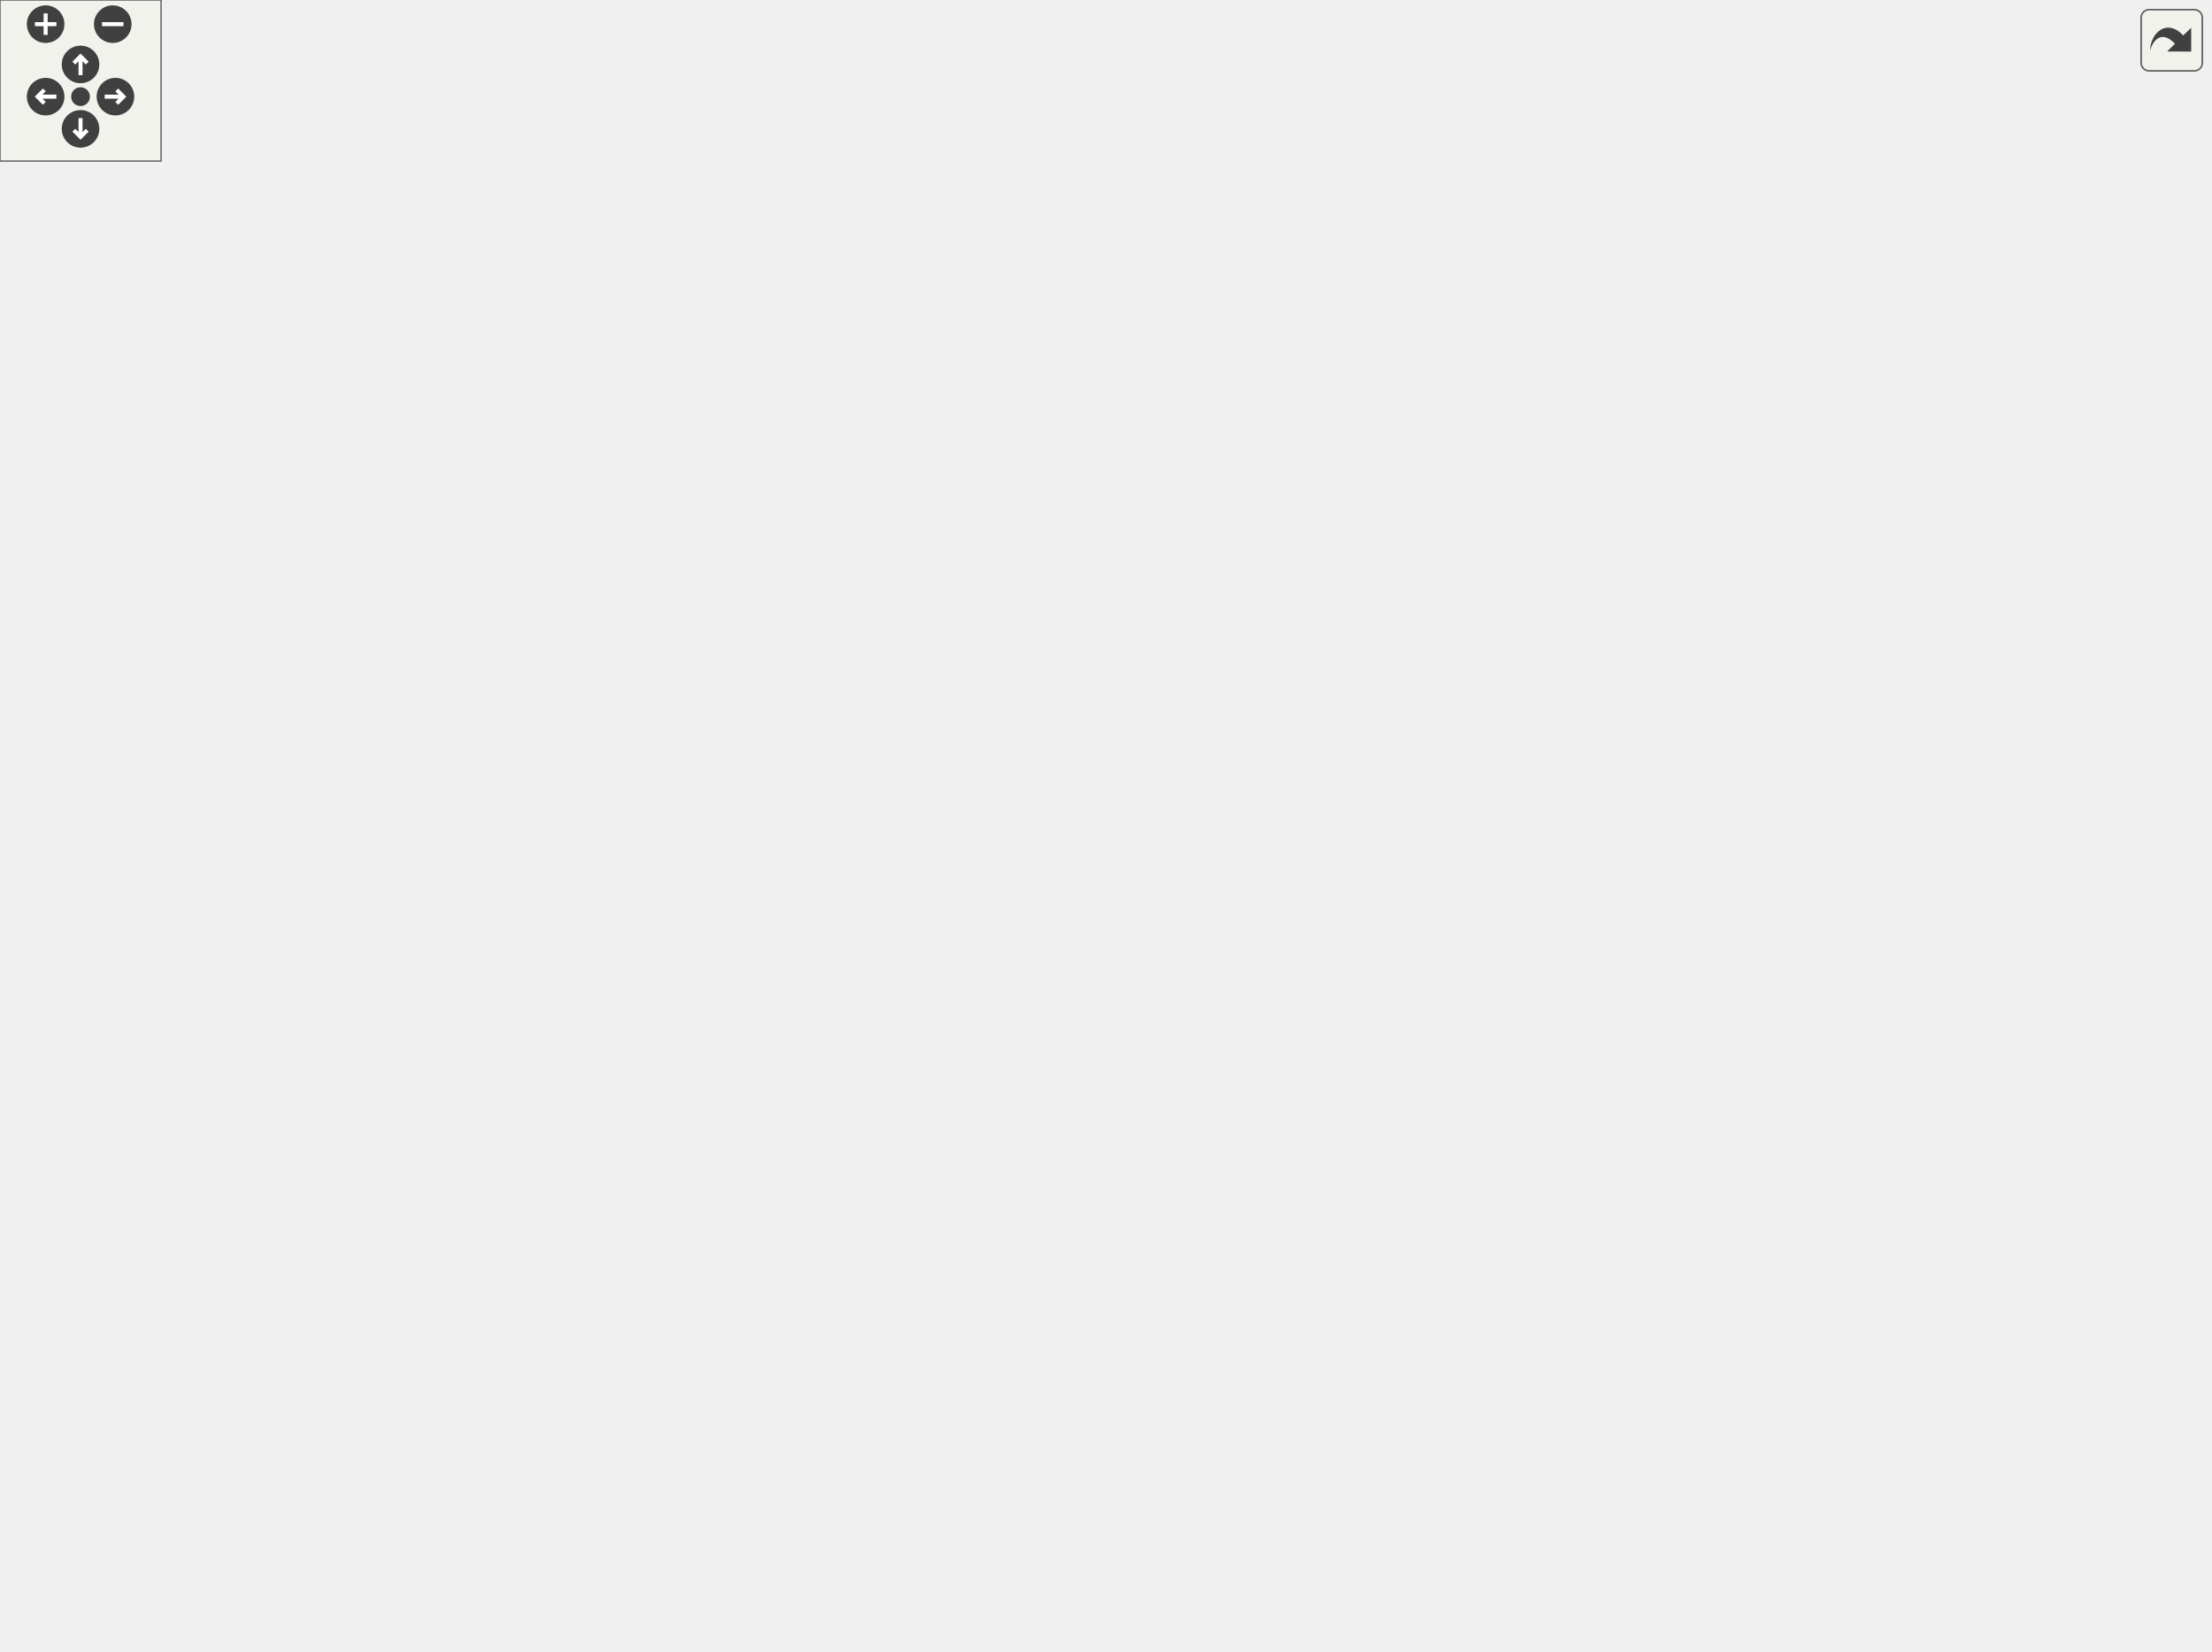
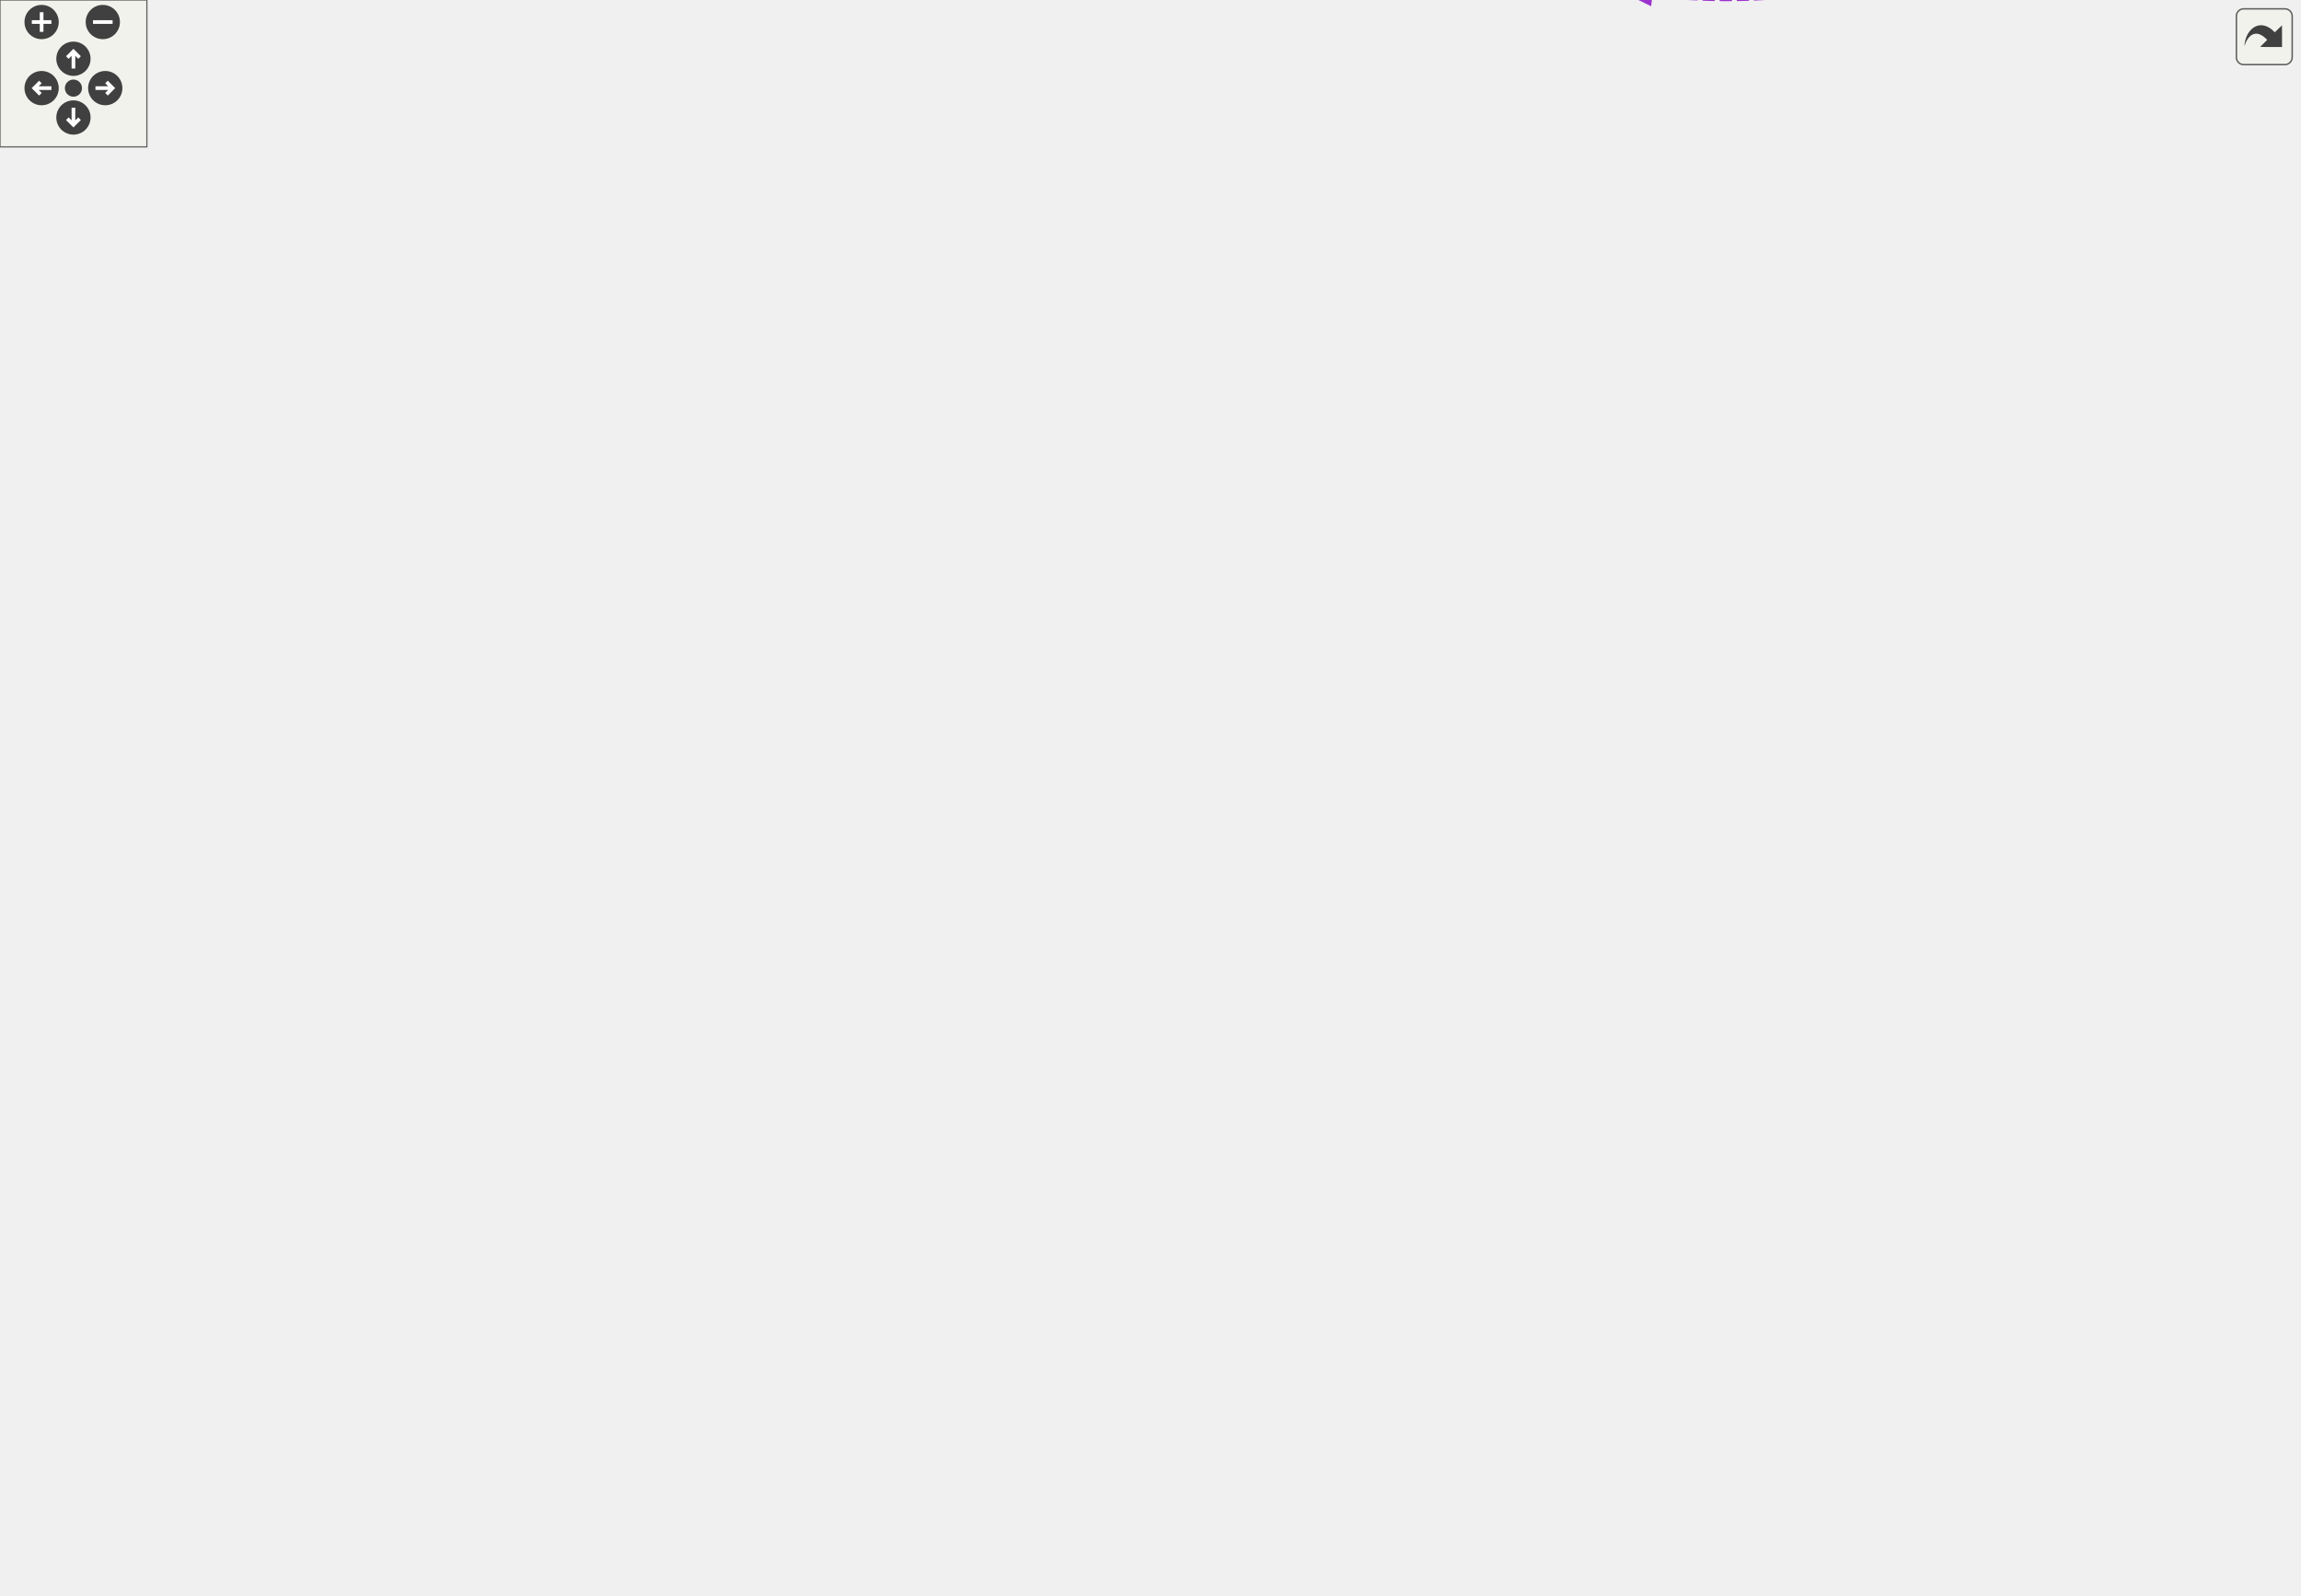
<svg xmlns="http://www.w3.org/2000/svg" xmlns:xlink="http://www.w3.org/1999/xlink" id="main" version="1.1" xml:space="preserve">
  <style type="text/css">
.edge:hover path { stroke: red; }
.edge:hover polygon { stroke: red; fill: red; }
</style>
  <defs>
    <circle id="rim" cx="0" cy="0" r="7" />
    <circle id="rim2" cx="0" cy="0" r="3.5" />
    <g id="zoomPlus">
      <use xlink:href="#rim" fill="#404040">
        <set attributeName="fill" to="#808080" begin="zoomplus.mouseover" end="zoomplus.mouseout" />
      </use>
      <path d="M-4,0h8M0,-4v8" fill="none" stroke="white" stroke-width="1.5" pointer-events="none" />
    </g>
    <g id="zoomMin">
      <use xlink:href="#rim" fill="#404040">
        <set attributeName="fill" to="#808080" begin="zoomminus.mouseover" end="zoomminus.mouseout" />
      </use>
      <path d="M-4,0h8" fill="none" stroke="white" stroke-width="1.5" pointer-events="none" />
    </g>
    <g id="dirArrow">
      <path fill="none" stroke="white" stroke-width="1.5" d="M0,-3.0v7 M-2.5,-0.5L0,-3.0L2.5,-0.5" />
    </g>
    <g id="resetDef">
      <use xlink:href="#rim2" fill="#404040">
        <set attributeName="fill" to="#808080" begin="reset.mouseover" end="reset.mouseout" />
      </use>
    </g>
  </defs>
  <svg id="graph" class="graph">
    <g id="viewport">
      <g id="node1" class="node">
        <g id="a_node1">
          <a xlink:title="A scheduled event.">
-             <polygon fill="#bfbfbf" stroke="black" points="700,-316 700,-335 823,-335 823,-316 700,-316" />
-             <text text-anchor="middle" x="761.5" y="-323" font-family="Helvetica,sans-Serif" font-size="10.00">dpp::scheduled_event</text>
+             <polygon fill="#bfbfbf" stroke="black" points="816,-200.9 816,-219.9 939,-219.9 939,-200.9 816,-200.9" />
+             <text text-anchor="middle" x="877.5" y="-207.9" font-family="Helvetica,sans-Serif" font-size="10.00">dpp::scheduled_event</text>
          </a>
        </g>
      </g>
      <g id="node2" class="node">
        <g id="a_node2">
          <a xlink:href="classdpp_1_1managed.html" target="_top" xlink:title="The managed class is the base class for various types that can be stored in a cache that are identifi...">
-             <polygon fill="none" stroke="black" points="237,-223 237,-242 323,-242 323,-223 237,-223" />
-             <text text-anchor="middle" x="280" y="-230" font-family="Helvetica,sans-Serif" font-size="10.00">dpp::managed</text>
+             <polygon fill="none" stroke="black" points="299,-372.9 299,-391.9 385,-391.9 385,-372.9 299,-372.9" />
+             <text text-anchor="middle" x="342" y="-379.9" font-family="Helvetica,sans-Serif" font-size="10.00">dpp::managed</text>
          </a>
        </g>
      </g>
      <g id="edge1" class="edge">
-         <path fill="none" stroke="midnightblue" d="M333.15,-238.41C341.13,-239.19 349.28,-239.92 357,-240.5 501.69,-251.35 547.74,-216.46 682,-271.5 708.63,-282.42 735.33,-303.44 749.69,-315.79" />
-         <polygon fill="midnightblue" stroke="midnightblue" points="333.47,-234.92 323.17,-237.39 332.76,-241.89 333.47,-234.92" />
+         <path fill="none" stroke="midnightblue" d="M395.3,-384.04C435.53,-384.28 492.3,-382.38 541,-372.4 660.29,-347.93 692.95,-338.99 798,-277.4 825.82,-261.08 853.33,-234.59 867.21,-220.29" />
+         <polygon fill="midnightblue" stroke="midnightblue" points="395.22,-380.54 385.18,-383.94 395.14,-387.54 395.22,-380.54" />
+       </g>
+       <g id="node13" class="node">
+         <g id="a_node13">
+           <a xlink:href="classdpp_1_1user.html" target="_top" xlink:title="Represents a user on discord. May or may not be a member of a dpp::guild.">
+             <polygon fill="none" stroke="black" points="585.5,-275.9 585.5,-294.9 647.5,-294.9 647.5,-275.9 585.5,-275.9" />
+             <text text-anchor="middle" x="616.5" y="-282.9" font-family="Helvetica,sans-Serif" font-size="10.00">dpp::user</text>
+           </a>
+         </g>
+       </g>
+       <g id="edge15" class="edge">
+         <path fill="none" stroke="midnightblue" d="M394.98,-376.28C444.68,-369.88 515.67,-359.15 541,-347.4 568.47,-334.65 594.14,-309.17 606.96,-295.17" />
+         <polygon fill="midnightblue" stroke="midnightblue" points="394.52,-372.81 385.04,-377.54 395.4,-379.75 394.52,-372.81" />
+       </g>
+       <g id="node3" class="node">
+         <g id="a_node3">
+           <a xlink:title=" ">
+             <polygon fill="none" stroke="#bfbfbf" points="41,-372.9 41,-391.9 97,-391.9 97,-372.9 41,-372.9" />
+             <text text-anchor="middle" x="69" y="-379.9" font-family="Helvetica,sans-Serif" font-size="10.00">uint64_t</text>
+           </a>
+         </g>
+       </g>
+       <g id="edge5" class="edge">
+         <path fill="none" stroke="#9a32cd" stroke-dasharray="5,2" d="M107.33,-390.09C122.38,-392.88 139.95,-395.75 156,-397.4 212.18,-403.15 226.53,-400.51 283,-401.4 457.41,-404.14 506.24,-415.17 674,-367.4 730.99,-351.17 751.16,-354.7 798,-318.4 834.28,-290.28 861.4,-241.05 871.82,-220.19" />
+         <polygon fill="#9a32cd" stroke="#9a32cd" points="107.84,-386.62 97.36,-388.19 106.53,-393.5 107.84,-386.62" />
+         <text text-anchor="middle" x="480" y="-440.4" font-family="Helvetica,sans-Serif" font-size="10.00"> channel_id</text>
+         <text text-anchor="middle" x="480" y="-429.4" font-family="Helvetica,sans-Serif" font-size="10.00">creator_id</text>
+         <text text-anchor="middle" x="480" y="-418.4" font-family="Helvetica,sans-Serif" font-size="10.00">entity_id</text>
+         <text text-anchor="middle" x="480" y="-407.4" font-family="Helvetica,sans-Serif" font-size="10.00">guild_id</text>
+       </g>
+       <g id="edge2" class="edge">
+         <path fill="none" stroke="#9a32cd" stroke-dasharray="5,2" d="M107.31,-382.4C157.43,-382.4 246.27,-382.4 298.78,-382.4" />
+         <polygon fill="#9a32cd" stroke="#9a32cd" points="107.23,-378.9 97.23,-382.4 107.23,-385.9 107.23,-378.9" />
+         <text text-anchor="middle" x="210.5" y="-385.4" font-family="Helvetica,sans-Serif" font-size="10.00"> id</text>
+       </g>
+       <g id="node15" class="node">
+         <g id="a_node15">
+           <a xlink:href="structdpp_1_1utility_1_1iconhash.html" target="_top" xlink:title="Store a 128 bit icon hash (profile picture, server icon etc) as a 128 bit binary value made of two ui...">
+             <polygon fill="none" stroke="black" points="283,-296.9 283,-315.9 401,-315.9 401,-296.9 283,-296.9" />
+             <text text-anchor="middle" x="342" y="-303.9" font-family="Helvetica,sans-Serif" font-size="10.00">dpp::utility::iconhash</text>
+           </a>
+         </g>
+       </g>
+       <g id="edge20" class="edge">
+         <path fill="none" stroke="#9a32cd" stroke-dasharray="5,2" d="M106.64,-371.06C121.87,-366.41 139.76,-361.04 156,-356.4 207.34,-341.7 267.02,-325.78 304.41,-315.94" />
+         <polygon fill="#9a32cd" stroke="#9a32cd" points="105.59,-367.72 97.05,-373.99 107.64,-374.41 105.59,-367.72" />
+         <text text-anchor="middle" x="210.5" y="-370.4" font-family="Helvetica,sans-Serif" font-size="10.00"> first</text>
+         <text text-anchor="middle" x="210.5" y="-359.4" font-family="Helvetica,sans-Serif" font-size="10.00">second</text>
+       </g>
+       <g id="node4" class="node">
+         <g id="a_node4">
+           <a xlink:href="structdpp_1_1json__interface.html" target="_top" xlink:title=" ">
+             <polygon fill="none" stroke="black" points="419,-128.4 419,-158.4 541,-158.4 541,-128.4 419,-128.4" />
+             <text text-anchor="start" x="427" y="-146.4" font-family="Helvetica,sans-Serif" font-size="10.00">dpp::json_interface</text>
+             <text text-anchor="middle" x="480" y="-135.4" font-family="Helvetica,sans-Serif" font-size="10.00">&lt; scheduled_event &gt;</text>
+           </a>
+         </g>
+       </g>
+       <g id="edge3" class="edge">
+         <path fill="none" stroke="midnightblue" d="M551.23,-154.91C615.49,-165.51 713.19,-181.74 798,-196.4 806.18,-197.81 814.85,-199.33 823.31,-200.83" />
+         <polygon fill="midnightblue" stroke="midnightblue" points="551.65,-151.44 541.21,-153.26 550.51,-158.34 551.65,-151.44" />
+       </g>
+       <g id="node5" class="node">
+         <g id="a_node5">
+           <a xlink:href="structdpp_1_1json__interface.html" target="_top" xlink:title="Represents an interface for an object that can optionally implement functions for converting to and f...">
+             <polygon fill="none" stroke="black" points="0,-171.9 0,-190.9 138,-190.9 138,-171.9 0,-171.9" />
+             <text text-anchor="middle" x="69" y="-178.9" font-family="Helvetica,sans-Serif" font-size="10.00">dpp::json_interface&lt; T &gt;</text>
+           </a>
+         </g>
+       </g>
+       <g id="edge4" class="edge">
+         <path fill="none" stroke="orange" stroke-dasharray="5,2" d="M148.13,-174.02C188.41,-170.23 238.34,-165.54 283,-161.4 328.59,-157.16 380.16,-152.43 418.95,-148.88" />
+         <polygon fill="orange" stroke="orange" points="147.73,-170.54 138.1,-174.97 148.39,-177.51 147.73,-170.54" />
+         <text text-anchor="middle" x="210.5" y="-175.4" font-family="Helvetica,sans-Serif" font-size="10.00"> &lt; scheduled_event &gt;</text>
+       </g>
+       <g id="node14" class="node">
+         <g id="a_node14">
+           <a xlink:href="structdpp_1_1json__interface.html" target="_top" xlink:title=" ">
+             <polygon fill="none" stroke="black" points="287,-247.4 287,-277.4 397,-277.4 397,-247.4 287,-247.4" />
+             <text text-anchor="start" x="295" y="-265.4" font-family="Helvetica,sans-Serif" font-size="10.00">dpp::json_interface</text>
+             <text text-anchor="middle" x="342" y="-254.4" font-family="Helvetica,sans-Serif" font-size="10.00">&lt; user &gt;</text>
+           </a>
+         </g>
+       </g>
+       <g id="edge17" class="edge">
+         <path fill="none" stroke="orange" stroke-dasharray="5,2" d="M111.65,-193.85C159.72,-208.21 238.76,-231.84 290.34,-247.26" />
+         <polygon fill="orange" stroke="orange" points="112.47,-190.44 101.88,-190.93 110.46,-197.14 112.47,-190.44" />
+         <text text-anchor="middle" x="210.5" y="-241.4" font-family="Helvetica,sans-Serif" font-size="10.00"> &lt; user &gt;</text>
+       </g>
+       <g id="node6" class="node">
+         <g id="a_node6">
+           <a xlink:title=" ">
+             <polygon fill="none" stroke="#bfbfbf" points="309.5,-511.9 309.5,-530.9 374.5,-530.9 374.5,-511.9 309.5,-511.9" />
+             <text text-anchor="middle" x="342" y="-518.9" font-family="Helvetica,sans-Serif" font-size="10.00">std::string</text>
+           </a>
+         </g>
+       </g>
+       <g id="edge6" class="edge">
+         <path fill="none" stroke="#9a32cd" stroke-dasharray="5,2" d="M384.49,-533.47C472.72,-556.35 680.48,-595.01 798,-491.4 840.74,-453.71 868.99,-265.2 875.21,-220.1" />
+         <polygon fill="#9a32cd" stroke="#9a32cd" points="385.15,-530.02 374.59,-530.83 383.35,-536.79 385.15,-530.02" />
+         <text text-anchor="middle" x="616.5" y="-584.4" font-family="Helvetica,sans-Serif" font-size="10.00"> description</text>
+         <text text-anchor="middle" x="616.5" y="-573.4" font-family="Helvetica,sans-Serif" font-size="10.00">image</text>
+         <text text-anchor="middle" x="616.5" y="-562.4" font-family="Helvetica,sans-Serif" font-size="10.00">name</text>
+       </g>
+       <g id="node12" class="node">
+         <g id="a_node12">
+           <a xlink:href="structdpp_1_1event__entities.html" target="_top" xlink:title="Entities for the event.">
+             <polygon fill="none" stroke="black" points="561.5,-470.9 561.5,-489.9 671.5,-489.9 671.5,-470.9 561.5,-470.9" />
+             <text text-anchor="middle" x="616.5" y="-477.9" font-family="Helvetica,sans-Serif" font-size="10.00">dpp::event_entities</text>
+           </a>
+         </g>
+       </g>
+       <g id="edge13" class="edge">
+         <path fill="none" stroke="#9a32cd" stroke-dasharray="5,2" d="M384.73,-518.46C424.97,-515.22 487.47,-509.15 541,-499.4 554.66,-496.91 569.51,-493.31 582.34,-489.91" />
+         <polygon fill="#9a32cd" stroke="#9a32cd" points="384.44,-514.97 374.75,-519.24 384.99,-521.95 384.44,-514.97" />
+         <text text-anchor="middle" x="480" y="-517.4" font-family="Helvetica,sans-Serif" font-size="10.00"> location</text>
+       </g>
+       <g id="edge18" class="edge">
+         <path fill="none" stroke="#9a32cd" stroke-dasharray="5,2" d="M369.52,-507.11C383.82,-499.94 401.98,-491.68 419,-486.4 471.55,-470.08 498.03,-499.75 541,-465.4 597.27,-420.41 611.48,-325.67 614.66,-295.12" />
+         <polygon fill="#9a32cd" stroke="#9a32cd" points="367.59,-504.16 360.3,-511.84 370.79,-510.39 367.59,-504.16" />
+         <text text-anchor="middle" x="480" y="-489.4" font-family="Helvetica,sans-Serif" font-size="10.00"> username</text>
+       </g>
+       <g id="node7" class="node">
+         <g id="a_node7">
+           <a xlink:title=" ">
+             <polygon fill="none" stroke="#bfbfbf" points="17,-506.4 17,-536.4 121,-536.4 121,-506.4 17,-506.4" />
+             <text text-anchor="start" x="25" y="-524.4" font-family="Helvetica,sans-Serif" font-size="10.00">std::basic_string&lt;</text>
+             <text text-anchor="middle" x="69" y="-513.4" font-family="Helvetica,sans-Serif" font-size="10.00"> Char &gt;</text>
+           </a>
+         </g>
+       </g>
+       <g id="edge7" class="edge">
+         <path fill="none" stroke="midnightblue" d="M131.34,-521.4C186.69,-521.4 265.9,-521.4 309.4,-521.4" />
+         <polygon fill="midnightblue" stroke="midnightblue" points="131.29,-517.9 121.29,-521.4 131.29,-524.9 131.29,-517.9" />
+       </g>
+       <g id="node8" class="node">
+         <g id="a_node8">
+           <a xlink:title=" ">
+             <polygon fill="none" stroke="#bfbfbf" points="592.5,-116.9 592.5,-135.9 640.5,-135.9 640.5,-116.9 592.5,-116.9" />
+             <text text-anchor="middle" x="616.5" y="-123.9" font-family="Helvetica,sans-Serif" font-size="10.00">time_t</text>
+           </a>
+         </g>
+       </g>
+       <g id="edge8" class="edge">
+         <path fill="none" stroke="#9a32cd" stroke-dasharray="5,2" d="M650.49,-119.38C687.94,-113.06 750.04,-107.6 798,-128.4 832.9,-143.53 859.79,-182.45 870.92,-200.69" />
+         <polygon fill="#9a32cd" stroke="#9a32cd" points="649.83,-115.95 640.62,-121.17 651.08,-122.83 649.83,-115.95" />
+         <text text-anchor="middle" x="745" y="-142.4" font-family="Helvetica,sans-Serif" font-size="10.00"> scheduled_end_time</text>
+         <text text-anchor="middle" x="745" y="-131.4" font-family="Helvetica,sans-Serif" font-size="10.00">scheduled_start_time</text>
+       </g>
+       <g id="node9" class="node">
+         <g id="a_node9">
+           <a xlink:title=" ">
+             <polygon fill="none" stroke="#bfbfbf" points="559,-78.9 559,-97.9 674,-97.9 674,-78.9 559,-78.9" />
+             <text text-anchor="middle" x="616.5" y="-85.9" font-family="Helvetica,sans-Serif" font-size="10.00">event_privacy_level</text>
+           </a>
+         </g>
+       </g>
+       <g id="edge9" class="edge">
+         <path fill="none" stroke="#9a32cd" stroke-dasharray="5,2" d="M684.65,-78.56C720.41,-76.54 763.92,-79.45 798,-98.4 839.92,-121.7 864.56,-177.96 873.09,-200.66" />
+         <polygon fill="#9a32cd" stroke="#9a32cd" points="684.03,-75.09 674.3,-79.29 684.52,-82.08 684.03,-75.09" />
+         <text text-anchor="middle" x="745" y="-101.4" font-family="Helvetica,sans-Serif" font-size="10.00"> privacy_level</text>
+       </g>
+       <g id="node10" class="node">
+         <g id="a_node10">
+           <a xlink:title=" ">
+             <polygon fill="none" stroke="#bfbfbf" points="576.5,-40.9 576.5,-59.9 656.5,-59.9 656.5,-40.9 576.5,-40.9" />
+             <text text-anchor="middle" x="616.5" y="-47.9" font-family="Helvetica,sans-Serif" font-size="10.00">event_status</text>
+           </a>
+         </g>
+       </g>
+       <g id="edge10" class="edge">
+         <path fill="none" stroke="#9a32cd" stroke-dasharray="5,2" d="M666.83,-41.41C705.58,-37.07 759.28,-37.32 798,-62.4 849.02,-95.44 869.06,-173.18 874.69,-200.6" />
+         <polygon fill="#9a32cd" stroke="#9a32cd" points="666.3,-37.95 656.82,-42.67 667.18,-44.89 666.3,-37.95" />
+         <text text-anchor="middle" x="745" y="-65.4" font-family="Helvetica,sans-Serif" font-size="10.00"> status</text>
      </g>
      <g id="node11" class="node">
        <g id="a_node11">
-           <a xlink:href="classdpp_1_1user.html" target="_top" xlink:title="Represents a user on discord. May or may not be a member of a dpp::guild.">
-             <polygon fill="none" stroke="black" points="469.5,-143 469.5,-162 531.5,-162 531.5,-143 469.5,-143" />
-             <text text-anchor="middle" x="500.5" y="-150" font-family="Helvetica,sans-Serif" font-size="10.00">dpp::user</text>
-           </a>
-         </g>
-       </g>
-       <g id="edge13" class="edge">
-         <path fill="none" stroke="midnightblue" d="M318.46,-219.59C347.59,-209.46 388.97,-194.89 425,-181.5 441.91,-175.21 460.86,-167.83 475.41,-162.09" />
-         <polygon fill="midnightblue" stroke="midnightblue" points="317,-216.39 308.7,-222.97 319.29,-223 317,-216.39" />
-       </g>
-       <g id="node3" class="node">
-         <g id="a_node3">
-           <a xlink:title=" ">
-             <polygon fill="none" stroke="#bfbfbf" points="41,-223 41,-242 97,-242 97,-223 41,-223" />
-             <text text-anchor="middle" x="69" y="-230" font-family="Helvetica,sans-Serif" font-size="10.00">uint64_t</text>
-           </a>
-         </g>
-       </g>
-       <g id="edge3" class="edge">
-         <path fill="none" stroke="#9a32cd" stroke-dasharray="5,2" d="M93.44,-247.46C150.47,-282.87 302.13,-371.08 443,-401.5 546.84,-423.93 583.61,-438.56 682,-398.5 714.58,-385.24 741.84,-351.77 753.88,-335.16" />
-         <polygon fill="#9a32cd" stroke="#9a32cd" points="95.15,-244.4 84.82,-242.06 91.43,-250.33 95.15,-244.4" />
-         <text text-anchor="middle" x="391" y="-432.5" font-family="Helvetica,sans-Serif" font-size="10.00"> channel_id</text>
-         <text text-anchor="middle" x="391" y="-421.5" font-family="Helvetica,sans-Serif" font-size="10.00">creator_id</text>
-         <text text-anchor="middle" x="391" y="-410.5" font-family="Helvetica,sans-Serif" font-size="10.00">entity_id</text>
-         <text text-anchor="middle" x="391" y="-399.5" font-family="Helvetica,sans-Serif" font-size="10.00">guild_id</text>
-       </g>
-       <g id="edge2" class="edge">
-         <path fill="none" stroke="#9a32cd" stroke-dasharray="5,2" d="M107.51,-232.5C143.88,-232.5 198.97,-232.5 236.84,-232.5" />
-         <polygon fill="#9a32cd" stroke="#9a32cd" points="107.32,-229 97.32,-232.5 107.32,-236 107.32,-229" />
-         <text text-anchor="middle" x="179.5" y="-235.5" font-family="Helvetica,sans-Serif" font-size="10.00"> id</text>
-       </g>
-       <g id="node14" class="node">
-         <g id="a_node14">
-           <a xlink:href="structdpp_1_1utility_1_1iconhash.html" target="_top" xlink:title="Store a 128 bit icon hash (profile picture, server icon etc) as a 128 bit binary value made of two ui...">
-             <polygon fill="none" stroke="black" points="221,-88 221,-107 339,-107 339,-88 221,-88" />
-             <text text-anchor="middle" x="280" y="-95" font-family="Helvetica,sans-Serif" font-size="10.00">dpp::utility::iconhash</text>
-           </a>
-         </g>
-       </g>
-       <g id="edge18" class="edge">
-         <path fill="none" stroke="#9a32cd" stroke-dasharray="5,2" d="M87.55,-215.76C114.37,-190.99 168.02,-144.48 221,-116.5 227.93,-112.84 235.71,-109.71 243.25,-107.1" />
-         <polygon fill="#9a32cd" stroke="#9a32cd" points="85.04,-213.32 80.12,-222.71 89.82,-218.43 85.04,-213.32" />
-         <text text-anchor="middle" x="179.5" y="-170.5" font-family="Helvetica,sans-Serif" font-size="10.00"> first</text>
-         <text text-anchor="middle" x="179.5" y="-159.5" font-family="Helvetica,sans-Serif" font-size="10.00">second</text>
-       </g>
-       <g id="node4" class="node">
-         <g id="a_node4">
-           <a xlink:title=" ">
-             <polygon fill="none" stroke="#bfbfbf" points="247.5,-475 247.5,-494 312.5,-494 312.5,-475 247.5,-475" />
-             <text text-anchor="middle" x="280" y="-482" font-family="Helvetica,sans-Serif" font-size="10.00">std::string</text>
-           </a>
-         </g>
-       </g>
-       <g id="edge4" class="edge">
-         <path fill="none" stroke="#9a32cd" stroke-dasharray="5,2" d="M321.01,-496.73C397.96,-517.69 568.94,-551.55 682,-478.5 734.66,-444.48 753.75,-363.32 758.91,-335.25" />
-         <polygon fill="#9a32cd" stroke="#9a32cd" points="321.8,-493.32 311.23,-494 319.92,-500.06 321.8,-493.32" />
-         <text text-anchor="middle" x="500.5" y="-547.5" font-family="Helvetica,sans-Serif" font-size="10.00"> description</text>
-         <text text-anchor="middle" x="500.5" y="-536.5" font-family="Helvetica,sans-Serif" font-size="10.00">image</text>
-         <text text-anchor="middle" x="500.5" y="-525.5" font-family="Helvetica,sans-Serif" font-size="10.00">name</text>
-       </g>
-       <g id="node10" class="node">
-         <g id="a_node10">
-           <a xlink:href="structdpp_1_1event__entities.html" target="_top" xlink:title="Entities for the event.">
-             <polygon fill="none" stroke="black" points="445.5,-453 445.5,-472 555.5,-472 555.5,-453 445.5,-453" />
-             <text text-anchor="middle" x="500.5" y="-460" font-family="Helvetica,sans-Serif" font-size="10.00">dpp::event_entities</text>
+           <a xlink:title=" ">
+             <polygon fill="none" stroke="#bfbfbf" points="564,-2.9 564,-21.9 669,-21.9 669,-2.9 564,-2.9" />
+             <text text-anchor="middle" x="616.5" y="-9.9" font-family="Helvetica,sans-Serif" font-size="10.00">event_entity_type</text>
          </a>
        </g>
      </g>
      <g id="edge11" class="edge">
-         <path fill="none" stroke="#9a32cd" stroke-dasharray="5,2" d="M323.06,-480.26C357.85,-476.76 407.5,-471.76 445.27,-467.96" />
-         <polygon fill="#9a32cd" stroke="#9a32cd" points="322.37,-476.82 312.77,-481.3 323.07,-483.78 322.37,-476.82" />
-         <text text-anchor="middle" x="391" y="-479.5" font-family="Helvetica,sans-Serif" font-size="10.00"> location</text>
+         <path fill="none" stroke="#9a32cd" stroke-dasharray="5,2" d="M674.57,-1.68C712.89,2.27 762.66,0.78 798,-24.4 859.09,-67.91 872.9,-168.65 875.79,-200.53" />
+         <polygon fill="#9a32cd" stroke="#9a32cd" points="674.1,1.79 664.58,-2.86 674.92,-5.16 674.1,1.79" />
+         <text text-anchor="middle" x="745" y="-27.4" font-family="Helvetica,sans-Serif" font-size="10.00"> entity_type</text>
+       </g>
+       <g id="edge12" class="edge">
+         <path fill="none" stroke="#9a32cd" stroke-dasharray="5,2" d="M681.6,-478.74C719.71,-474.51 766.59,-463.17 798,-434.4 863.94,-373.99 874.49,-255.04 876.18,-220.2" />
+         <polygon fill="#9a32cd" stroke="#9a32cd" points="681.23,-475.26 671.61,-479.71 681.9,-482.23 681.23,-475.26" />
+         <text text-anchor="middle" x="745" y="-479.4" font-family="Helvetica,sans-Serif" font-size="10.00"> entity_metadata</text>
+       </g>
+       <g id="edge14" class="edge">
+         <path fill="none" stroke="#9a32cd" stroke-dasharray="5,2" d="M657.43,-273.83C708.55,-259.03 796.17,-233.66 843.63,-219.92" />
+         <polygon fill="#9a32cd" stroke="#9a32cd" points="656.35,-270.5 647.72,-276.65 658.3,-277.23 656.35,-270.5" />
+         <text text-anchor="middle" x="745" y="-265.4" font-family="Helvetica,sans-Serif" font-size="10.00"> creator</text>
      </g>
      <g id="edge16" class="edge">
-         <path fill="none" stroke="#9a32cd" stroke-dasharray="5,2" d="M292.97,-466.31C333.24,-405.13 462.96,-208.02 493.17,-162.12" />
-         <polygon fill="#9a32cd" stroke="#9a32cd" points="289.88,-464.64 287.3,-474.92 295.72,-468.49 289.88,-464.64" />
-         <text text-anchor="middle" x="391" y="-370.5" font-family="Helvetica,sans-Serif" font-size="10.00"> username</text>
-       </g>
-       <g id="node5" class="node">
-         <g id="a_node5">
-           <a xlink:title=" ">
-             <polygon fill="none" stroke="#bfbfbf" points="17,-469.5 17,-499.5 121,-499.5 121,-469.5 17,-469.5" />
-             <text text-anchor="start" x="25" y="-487.5" font-family="Helvetica,sans-Serif" font-size="10.00">std::basic_string&lt;</text>
-             <text text-anchor="middle" x="69" y="-476.5" font-family="Helvetica,sans-Serif" font-size="10.00"> Char &gt;</text>
-           </a>
-         </g>
-       </g>
-       <g id="edge5" class="edge">
-         <path fill="none" stroke="midnightblue" d="M131.57,-484.5C169.53,-484.5 216.63,-484.5 247.23,-484.5" />
-         <polygon fill="midnightblue" stroke="midnightblue" points="131.13,-481 121.13,-484.5 131.13,-488 131.13,-481" />
-       </g>
-       <g id="node6" class="node">
-         <g id="a_node6">
-           <a xlink:title=" ">
-             <polygon fill="none" stroke="#bfbfbf" points="476.5,-373 476.5,-392 524.5,-392 524.5,-373 476.5,-373" />
-             <text text-anchor="middle" x="500.5" y="-380" font-family="Helvetica,sans-Serif" font-size="10.00">time_t</text>
-           </a>
-         </g>
-       </g>
-       <g id="edge6" class="edge">
-         <path fill="none" stroke="#9a32cd" stroke-dasharray="5,2" d="M534.65,-379.02C571.14,-374.77 631.35,-366.48 682,-353.5 700.92,-348.65 721.72,-341.13 737.15,-335.1" />
-         <polygon fill="#9a32cd" stroke="#9a32cd" points="534.11,-375.56 524.57,-380.16 534.9,-382.52 534.11,-375.56" />
-         <text text-anchor="middle" x="629" y="-386.5" font-family="Helvetica,sans-Serif" font-size="10.00"> scheduled_end_time</text>
-         <text text-anchor="middle" x="629" y="-375.5" font-family="Helvetica,sans-Serif" font-size="10.00">scheduled_start_time</text>
-       </g>
-       <g id="node7" class="node">
-         <g id="a_node7">
-           <a xlink:title=" ">
-             <polygon fill="none" stroke="#bfbfbf" points="443,-335 443,-354 558,-354 558,-335 443,-335" />
-             <text text-anchor="middle" x="500.5" y="-342" font-family="Helvetica,sans-Serif" font-size="10.00">event_privacy_level</text>
-           </a>
-         </g>
-       </g>
-       <g id="edge7" class="edge">
-         <path fill="none" stroke="#9a32cd" stroke-dasharray="5,2" d="M568.08,-339.62C608.65,-336.64 660.1,-332.87 699.58,-329.97" />
-         <polygon fill="#9a32cd" stroke="#9a32cd" points="567.74,-336.13 558.02,-340.35 568.25,-343.11 567.74,-336.13" />
-         <text text-anchor="middle" x="629" y="-341.5" font-family="Helvetica,sans-Serif" font-size="10.00"> privacy_level</text>
-       </g>
-       <g id="node8" class="node">
-         <g id="a_node8">
-           <a xlink:title=" ">
-             <polygon fill="none" stroke="#bfbfbf" points="460.5,-297 460.5,-316 540.5,-316 540.5,-297 460.5,-297" />
-             <text text-anchor="middle" x="500.5" y="-304" font-family="Helvetica,sans-Serif" font-size="10.00">event_status</text>
-           </a>
-         </g>
-       </g>
-       <g id="edge8" class="edge">
-         <path fill="none" stroke="#9a32cd" stroke-dasharray="5,2" d="M550.95,-308.45C587.25,-310.08 637.74,-312.74 682,-316.5 687.74,-316.99 693.71,-317.56 699.68,-318.17" />
-         <polygon fill="#9a32cd" stroke="#9a32cd" points="550.77,-304.94 540.63,-308 550.47,-311.94 550.77,-304.94" />
-         <text text-anchor="middle" x="629" y="-319.5" font-family="Helvetica,sans-Serif" font-size="10.00"> status</text>
-       </g>
-       <g id="node9" class="node">
-         <g id="a_node9">
-           <a xlink:title=" ">
-             <polygon fill="none" stroke="#bfbfbf" points="448,-259 448,-278 553,-278 553,-259 448,-259" />
-             <text text-anchor="middle" x="500.5" y="-266" font-family="Helvetica,sans-Serif" font-size="10.00">event_entity_type</text>
-           </a>
-         </g>
-       </g>
-       <g id="edge9" class="edge">
-         <path fill="none" stroke="#9a32cd" stroke-dasharray="5,2" d="M563.23,-273.79C598.44,-277.7 643.15,-284.18 682,-294.5 702.25,-299.88 724.37,-308.92 739.96,-315.86" />
-         <polygon fill="#9a32cd" stroke="#9a32cd" points="563.42,-270.29 553.1,-272.71 562.67,-277.25 563.42,-270.29" />
-         <text text-anchor="middle" x="629" y="-297.5" font-family="Helvetica,sans-Serif" font-size="10.00"> entity_type</text>
-       </g>
-       <g id="edge10" class="edge">
-         <path fill="none" stroke="#9a32cd" stroke-dasharray="5,2" d="M565.83,-464.42C602.3,-462.72 647.41,-455.72 682,-434.5 721.95,-409.99 747.56,-356.77 756.72,-335.04" />
-         <polygon fill="#9a32cd" stroke="#9a32cd" points="565.66,-460.92 555.79,-464.76 565.9,-467.92 565.66,-460.92" />
-         <text text-anchor="middle" x="629" y="-466.5" font-family="Helvetica,sans-Serif" font-size="10.00"> entity_metadata</text>
-       </g>
-       <g id="edge12" class="edge">
-         <path fill="none" stroke="#9a32cd" stroke-dasharray="5,2" d="M541.79,-156.25C580.92,-161.63 640.35,-174.59 682,-205.5 722.38,-235.47 747.91,-292.86 756.89,-315.74" />
-         <polygon fill="#9a32cd" stroke="#9a32cd" points="542.17,-152.77 531.81,-154.98 541.29,-159.71 542.17,-152.77" />
-         <text text-anchor="middle" x="629" y="-208.5" font-family="Helvetica,sans-Serif" font-size="10.00"> creator</text>
-       </g>
-       <g id="node12" class="node">
-         <g id="a_node12">
-           <a xlink:href="structdpp_1_1json__interface.html" target="_top" xlink:title=" ">
-             <polygon fill="none" stroke="black" points="225,-0.5 225,-30.5 335,-30.5 335,-0.5 225,-0.5" />
-             <text text-anchor="start" x="233" y="-18.5" font-family="Helvetica,sans-Serif" font-size="10.00">dpp::json_interface</text>
-             <text text-anchor="middle" x="280" y="-7.5" font-family="Helvetica,sans-Serif" font-size="10.00">&lt; user &gt;</text>
-           </a>
-         </g>
-       </g>
-       <g id="edge14" class="edge">
-         <path fill="none" stroke="midnightblue" d="M344.97,-29.84C371.25,-37.67 401.06,-49.17 425,-65.5 456.55,-87.01 482.68,-125.19 493.77,-142.94" />
-         <polygon fill="midnightblue" stroke="midnightblue" points="345.67,-26.4 335.09,-27.02 343.75,-33.13 345.67,-26.4" />
-       </g>
-       <g id="node13" class="node">
-         <g id="a_node13">
-           <a xlink:href="structdpp_1_1json__interface.html" target="_top" xlink:title="Represents an interface for an object that can optionally implement functions for converting to and f...">
-             <polygon fill="none" stroke="black" points="0,-6 0,-25 138,-25 138,-6 0,-6" />
-             <text text-anchor="middle" x="69" y="-13" font-family="Helvetica,sans-Serif" font-size="10.00">dpp::json_interface&lt; T &gt;</text>
-           </a>
-         </g>
-       </g>
-       <g id="edge15" class="edge">
-         <path fill="none" stroke="orange" stroke-dasharray="5,2" d="M148.18,-15.5C173.71,-15.5 201.48,-15.5 224.84,-15.5" />
-         <polygon fill="orange" stroke="orange" points="148.15,-12 138.15,-15.5 148.15,-19 148.15,-12" />
-         <text text-anchor="middle" x="179.5" y="-18.5" font-family="Helvetica,sans-Serif" font-size="10.00"> &lt; user &gt;</text>
-       </g>
-       <g id="edge17" class="edge">
-         <path fill="none" stroke="#9a32cd" stroke-dasharray="5,2" d="M349.43,-103.46C373.63,-106.62 400.83,-111.38 425,-118.5 445.46,-124.53 467.52,-135.16 482.28,-142.94" />
-         <polygon fill="#9a32cd" stroke="#9a32cd" points="349.62,-99.96 339.26,-102.2 348.76,-106.9 349.62,-99.96" />
-         <text text-anchor="middle" x="391" y="-121.5" font-family="Helvetica,sans-Serif" font-size="10.00"> avatar</text>
-       </g>
-       <g id="node15" class="node">
-         <g id="a_node15">
-           <a xlink:title=" ">
-             <polygon fill="none" stroke="#bfbfbf" points="252,-50 252,-69 308,-69 308,-50 252,-50" />
-             <text text-anchor="middle" x="280" y="-57" font-family="Helvetica,sans-Serif" font-size="10.00">uint32_t</text>
-           </a>
-         </g>
-       </g>
-       <g id="edge22" class="edge">
-         <path fill="none" stroke="#9a32cd" stroke-dasharray="5,2" d="M318.46,-57.8C396.44,-56.36 577.61,-64.21 682,-159.5 731.44,-204.63 752.59,-287.42 758.6,-315.72" />
-         <polygon fill="#9a32cd" stroke="#9a32cd" points="318.07,-54.31 308.16,-58.06 318.25,-61.31 318.07,-54.31" />
-         <text text-anchor="middle" x="500.5" y="-92.5" font-family="Helvetica,sans-Serif" font-size="10.00"> user_count</text>
+         <path fill="none" stroke="midnightblue" d="M407.39,-267.83C463.66,-272.58 542.83,-279.26 585.48,-282.86" />
+         <polygon fill="midnightblue" stroke="midnightblue" points="407.42,-264.32 397.16,-266.97 406.83,-271.3 407.42,-264.32" />
      </g>
      <g id="edge19" class="edge">
-         <path fill="none" stroke="#9a32cd" stroke-dasharray="5,2" d="M318.34,-62.58C348.39,-66.2 391.06,-73.98 425,-90.5 452.23,-103.76 478,-129.02 490.9,-142.86" />
-         <polygon fill="#9a32cd" stroke="#9a32cd" points="318.59,-59.09 308.27,-61.47 317.82,-66.05 318.59,-59.09" />
-         <text text-anchor="middle" x="391" y="-93.5" font-family="Helvetica,sans-Serif" font-size="10.00"> flags</text>
+         <path fill="none" stroke="#9a32cd" stroke-dasharray="5,2" d="M411.31,-301.13C467.19,-296.83 543.58,-290.94 585.28,-287.72" />
+         <polygon fill="#9a32cd" stroke="#9a32cd" points="410.83,-297.66 401.12,-301.92 411.36,-304.64 410.83,-297.66" />
+         <text text-anchor="middle" x="480" y="-302.4" font-family="Helvetica,sans-Serif" font-size="10.00"> avatar</text>
      </g>
      <g id="node16" class="node">
        <g id="a_node16">
          <a xlink:title=" ">
-             <polygon fill="none" stroke="#bfbfbf" points="252,-126 252,-145 308,-145 308,-126 252,-126" />
-             <text text-anchor="middle" x="280" y="-133" font-family="Helvetica,sans-Serif" font-size="10.00">uint16_t</text>
-           </a>
-         </g>
-       </g>
-       <g id="edge20" class="edge">
-         <path fill="none" stroke="#9a32cd" stroke-dasharray="5,2" d="M318.31,-133.68C347.46,-132.75 388.92,-132.54 425,-136.5 439.73,-138.12 455.83,-141.38 469.28,-144.54" />
-         <polygon fill="#9a32cd" stroke="#9a32cd" points="318.03,-130.18 308.17,-134.04 318.29,-137.18 318.03,-130.18" />
-         <text text-anchor="middle" x="391" y="-139.5" font-family="Helvetica,sans-Serif" font-size="10.00"> discriminator</text>
+             <polygon fill="none" stroke="#bfbfbf" points="314,-170.9 314,-189.9 370,-189.9 370,-170.9 314,-170.9" />
+             <text text-anchor="middle" x="342" y="-177.9" font-family="Helvetica,sans-Serif" font-size="10.00">uint32_t</text>
+           </a>
+         </g>
+       </g>
+       <g id="edge24" class="edge">
+         <path fill="none" stroke="#9a32cd" stroke-dasharray="5,2" d="M380.28,-181.9C420.08,-183.55 485.01,-186.37 541,-189.4 637.15,-194.59 748.73,-201.81 815.91,-206.29" />
+         <polygon fill="#9a32cd" stroke="#9a32cd" points="380.37,-178.4 370.23,-181.49 380.08,-185.4 380.37,-178.4" />
+         <text text-anchor="middle" x="616.5" y="-199.4" font-family="Helvetica,sans-Serif" font-size="10.00"> user_count</text>
+       </g>
+       <g id="edge21" class="edge">
+         <path fill="none" stroke="#9a32cd" stroke-dasharray="5,2" d="M380.14,-183.7C429.45,-188.53 513.51,-198.51 541,-212.4 556.6,-220.27 591.02,-257.77 607.02,-275.74" />
+         <polygon fill="#9a32cd" stroke="#9a32cd" points="380.47,-180.21 370.18,-182.74 379.8,-187.18 380.47,-180.21" />
+         <text text-anchor="middle" x="480" y="-215.4" font-family="Helvetica,sans-Serif" font-size="10.00"> flags</text>
      </g>
      <g id="node17" class="node">
        <g id="a_node17">
          <a xlink:title=" ">
-             <polygon fill="none" stroke="#bfbfbf" points="255,-164 255,-183 305,-183 305,-164 255,-164" />
-             <text text-anchor="middle" x="280" y="-171" font-family="Helvetica,sans-Serif" font-size="10.00">uint8_t</text>
-           </a>
-         </g>
-       </g>
-       <g id="edge21" class="edge">
-         <path fill="none" stroke="#9a32cd" stroke-dasharray="5,2" d="M315.32,-170.2C357.63,-166.14 428.88,-159.29 469.24,-155.41" />
-         <polygon fill="#9a32cd" stroke="#9a32cd" points="314.84,-166.73 305.22,-171.17 315.51,-173.7 314.84,-166.73" />
-         <text text-anchor="middle" x="391" y="-169.5" font-family="Helvetica,sans-Serif" font-size="10.00"> refcount</text>
+             <polygon fill="none" stroke="#bfbfbf" points="314,-208.9 314,-227.9 370,-227.9 370,-208.9 314,-208.9" />
+             <text text-anchor="middle" x="342" y="-215.9" font-family="Helvetica,sans-Serif" font-size="10.00">uint16_t</text>
+           </a>
+         </g>
+       </g>
+       <g id="edge22" class="edge">
+         <path fill="none" stroke="#9a32cd" stroke-dasharray="5,2" d="M380.19,-222.37C420.43,-227.27 486.19,-237.02 541,-253.4 560.56,-259.24 581.86,-268.73 596.66,-275.86" />
+         <polygon fill="#9a32cd" stroke="#9a32cd" points="380.38,-218.87 370.04,-221.17 379.56,-225.82 380.38,-218.87" />
+         <text text-anchor="middle" x="480" y="-256.4" font-family="Helvetica,sans-Serif" font-size="10.00"> discriminator</text>
+       </g>
+       <g id="node18" class="node">
+         <g id="a_node18">
+           <a xlink:title=" ">
+             <polygon fill="none" stroke="#bfbfbf" points="317,-334.9 317,-353.9 367,-353.9 367,-334.9 317,-334.9" />
+             <text text-anchor="middle" x="342" y="-341.9" font-family="Helvetica,sans-Serif" font-size="10.00">uint8_t</text>
+           </a>
+         </g>
+       </g>
+       <g id="edge23" class="edge">
+         <path fill="none" stroke="#9a32cd" stroke-dasharray="5,2" d="M377.07,-341.2C416.88,-336.98 484.48,-328.28 541,-313.4 559.17,-308.61 579.06,-301.01 593.72,-294.93" />
+         <polygon fill="#9a32cd" stroke="#9a32cd" points="376.69,-337.72 367.1,-342.23 377.4,-344.68 376.69,-337.72" />
+         <text text-anchor="middle" x="480" y="-338.4" font-family="Helvetica,sans-Serif" font-size="10.00"> refcount</text>
      </g>
    </g>
  </svg>
  <g id="navigator" transform="translate(0 0)" fill="#404254">
    <rect fill="#f2f5e9" fill-opacity="0.5" stroke="#606060" stroke-width=".5" x="0" y="0" width="60" height="60" />
    <use id="zoomplus" xlink:href="#zoomPlus" x="17" y="9" />
    <use id="zoomminus" xlink:href="#zoomMin" x="42" y="9" />
    <use id="reset" xlink:href="#resetDef" x="30" y="36" />
    <g id="arrowUp" xlink:href="#dirArrow" transform="translate(30 24)">
      <use xlink:href="#rim" fill="#404040">
        <set attributeName="fill" to="#808080" begin="arrowUp.mouseover" end="arrowUp.mouseout" />
      </use>
      <path fill="none" stroke="white" stroke-width="1.5" d="M0,-3.0v7 M-2.5,-0.5L0,-3.0L2.5,-0.5" />
    </g>
    <g id="arrowRight" xlink:href="#dirArrow" transform="rotate(90) translate(36 -43)">
      <use xlink:href="#rim" fill="#404040">
        <set attributeName="fill" to="#808080" begin="arrowRight.mouseover" end="arrowRight.mouseout" />
      </use>
      <path fill="none" stroke="white" stroke-width="1.5" d="M0,-3.0v7 M-2.5,-0.5L0,-3.0L2.5,-0.5" />
    </g>
    <g id="arrowDown" xlink:href="#dirArrow" transform="rotate(180) translate(-30 -48)">
      <use xlink:href="#rim" fill="#404040">
        <set attributeName="fill" to="#808080" begin="arrowDown.mouseover" end="arrowDown.mouseout" />
      </use>
      <path fill="none" stroke="white" stroke-width="1.5" d="M0,-3.0v7 M-2.5,-0.5L0,-3.0L2.5,-0.5" />
    </g>
    <g id="arrowLeft" xlink:href="#dirArrow" transform="rotate(270) translate(-36 17)">
      <use xlink:href="#rim" fill="#404040">
        <set attributeName="fill" to="#808080" begin="arrowLeft.mouseover" end="arrowLeft.mouseout" />
      </use>
      <path fill="none" stroke="white" stroke-width="1.5" d="M0,-3.0v7 M-2.5,-0.5L0,-3.0L2.5,-0.5" />
    </g>
  </g>
  <svg viewBox="0 0 15 15" width="100%" height="30px" preserveAspectRatio="xMaxYMin meet">
    <g id="arrow_out" transform="scale(0.3 0.3)">
      <a xlink:href="structdpp_1_1scheduled__event__coll__graph_org.svg" target="_base">
        <rect id="button" ry="5" rx="5" y="6" x="6" height="38" width="38" fill="#f2f5e9" fill-opacity="0.5" stroke="#606060" stroke-width="1.0" />
        <path id="arrow" d="M 11.5,31.437 C 11.94,20.098 22.043,11.323 32.159,21.979 L 37.069,17.246 C 37.069,17.246 37.088,32 37.088,32 L 22.16,31.978 C 22.16,31.978 26.998,27.14 26.998,27.14 C 18.529,18.264 13.292,25.23 11.5,31.437 z" style="fill:#404040;" />
      </a>
    </g>
  </svg>
</svg>
